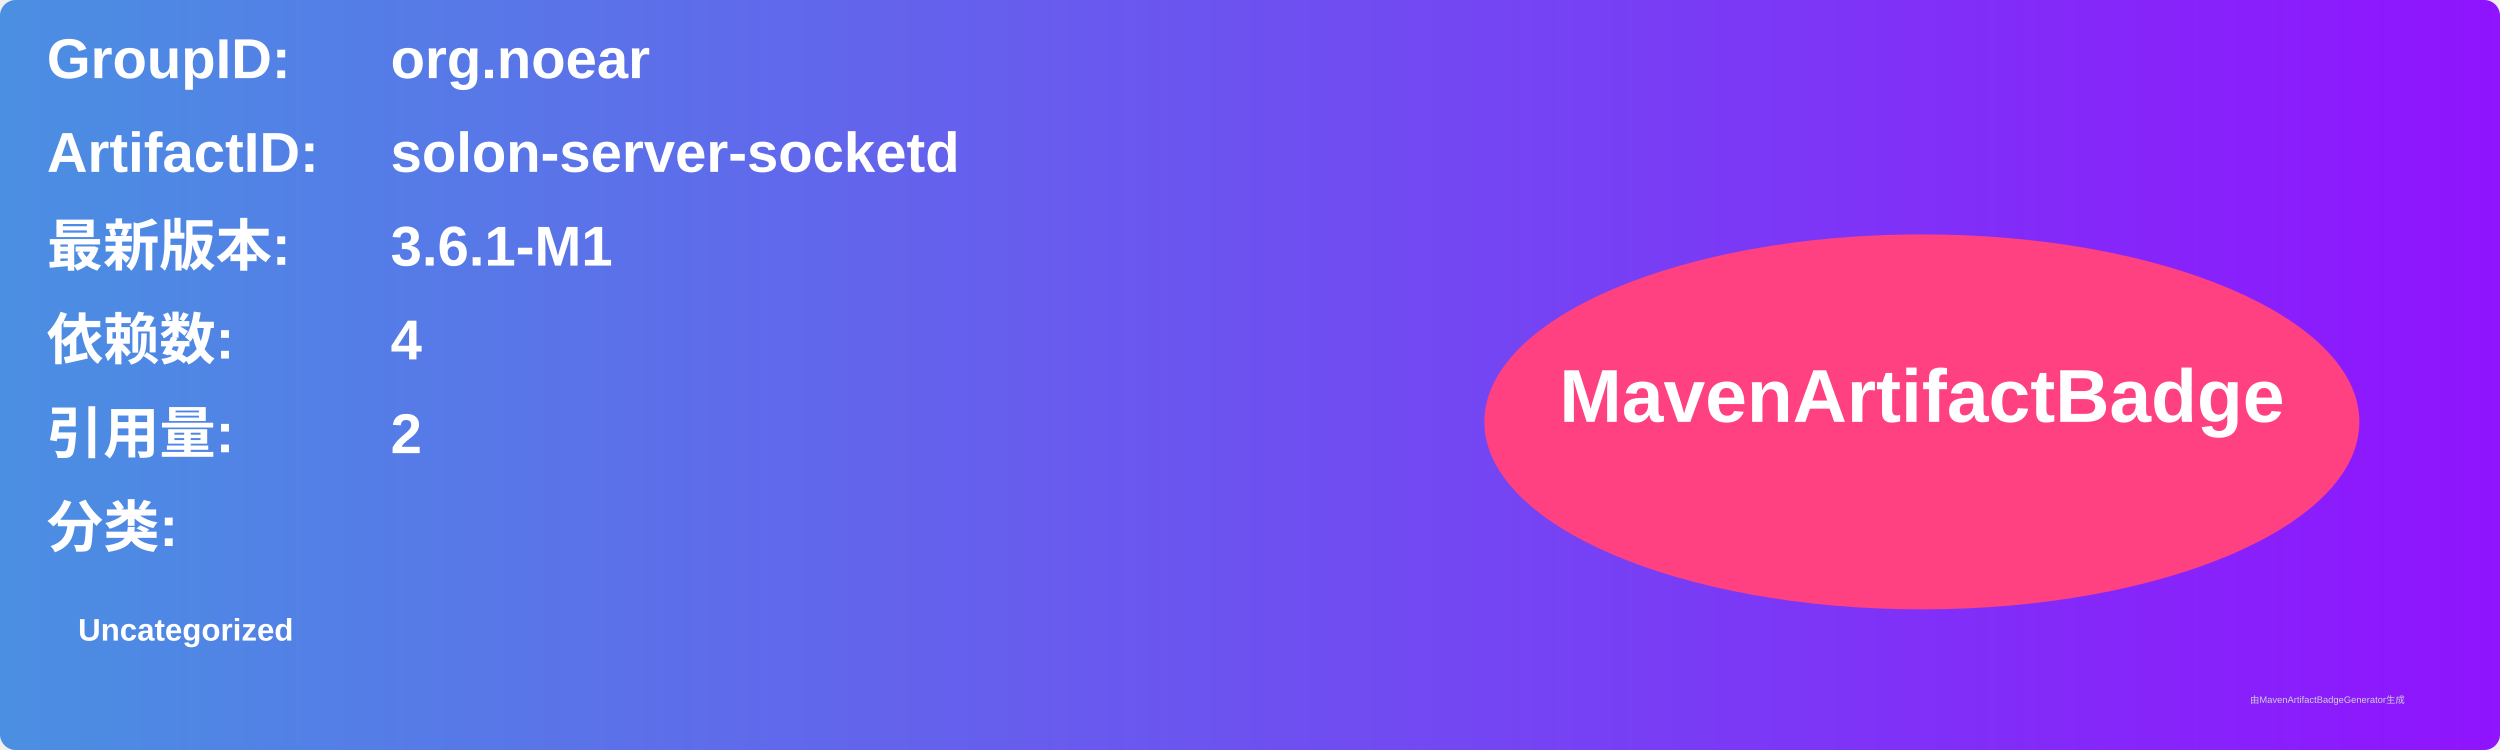
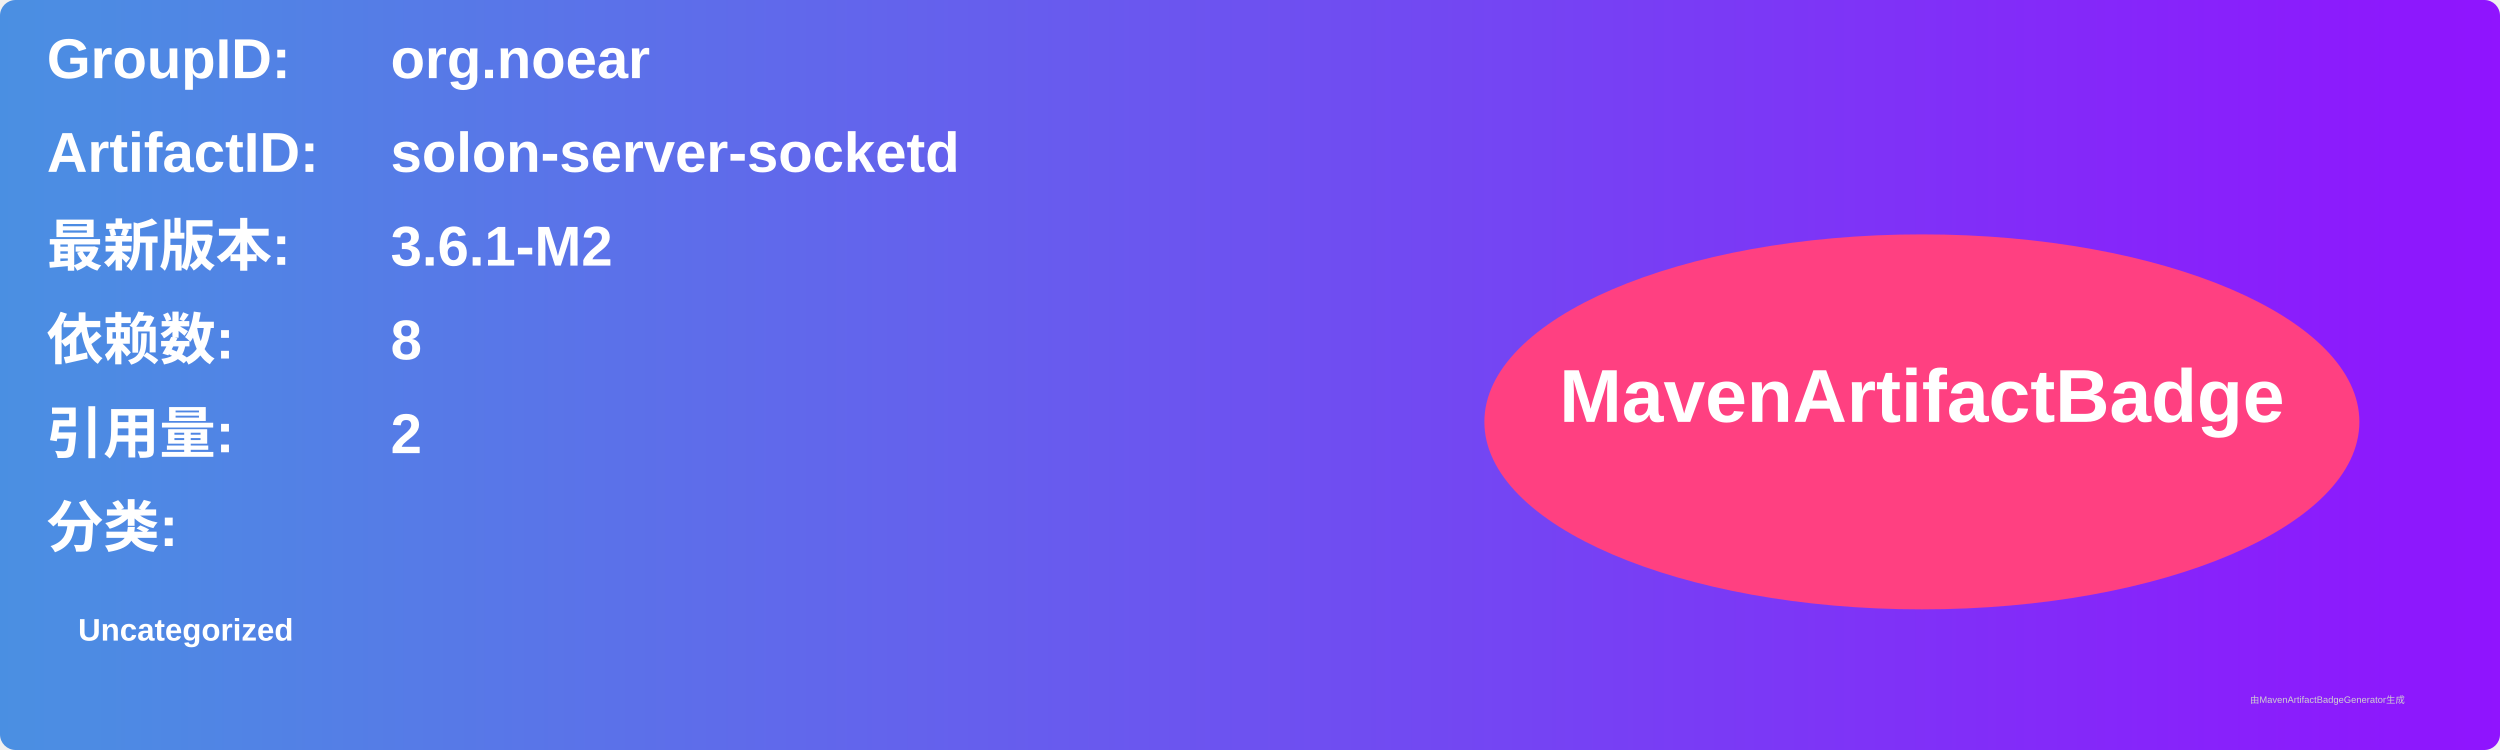
<svg xmlns="http://www.w3.org/2000/svg" width="800" height="240" viewBox="0 0 800 240">
  <linearGradient id="grad" x1="0%" y1="0%" x2="100%" y2="0%">
    <stop offset="0%" stop-color="#4a90e2" />
    <stop offset="100%" stop-color="#9013fe" />
  </linearGradient>
  <rect width="100%" height="100%" rx="5" ry="5" fill="url(#grad)" />
  <g transform="translate(15, 15)">
    <text x="0" y="10" font-family="Arial" font-size="18" fill="white" font-weight="bold" width="260">GroupID:</text>
    <text x="110" y="10" font-family="Arial" font-size="18" fill="white" font-weight="bold" width="460">org.noear</text>
    <text x="0" y="40" font-family="Arial" font-size="18" fill="white" font-weight="bold" width="260">ArtifactID:</text>
    <text x="110" y="40" font-family="Arial" font-size="18" fill="white" font-weight="bold" width="460">solon-server-socketd</text>
    <text x="0" y="70" font-family="Arial" font-size="18" fill="white" font-weight="bold">最新版本:</text>
    <text x="110" y="70" font-family="Arial" font-size="18" fill="white" font-weight="bold">
-       <tspan font-weight="bold">3.6.1-M1</tspan>
+       <tspan font-weight="bold">3.6.1-M2</tspan>
    </text>
    <text x="0" y="100" font-family="Arial" font-size="18" fill="white" font-weight="bold">依赖数: </text>
    <text x="110" y="100" font-family="Arial" font-size="18" fill="white">
-       <tspan font-weight="bold">4</tspan>
+       <tspan font-weight="bold">8</tspan>
    </text>
    <text x="0" y="130" font-family="Arial" font-size="18" fill="white" font-weight="bold">引用量: </text>
    <text x="110" y="130" font-family="Arial" font-size="18" fill="white">
      <tspan font-weight="bold">2</tspan>
    </text>
    <text x="0" y="160" font-family="Arial" font-size="18" fill="white" font-weight="bold">分类:</text>
    <text x="10" y="190" font-family="Arial" font-size="10" fill="white">
      <tspan font-weight="bold">Uncategorized</tspan>
    </text>
    <ellipse cx="600" cy="120" rx="140" ry="60" fill="#ff4081" />
    <text x="600" y="120" text-anchor="middle" font-family="Arial" font-size="24" fill="white" font-weight="bold">MavenArtifactBadge</text>
  </g>
  <text x="720" y="225" font-family="Arial" font-size="3" fill="#d0d0d0">由MavenArtifactBadgeGenerator生成</text>
</svg>
